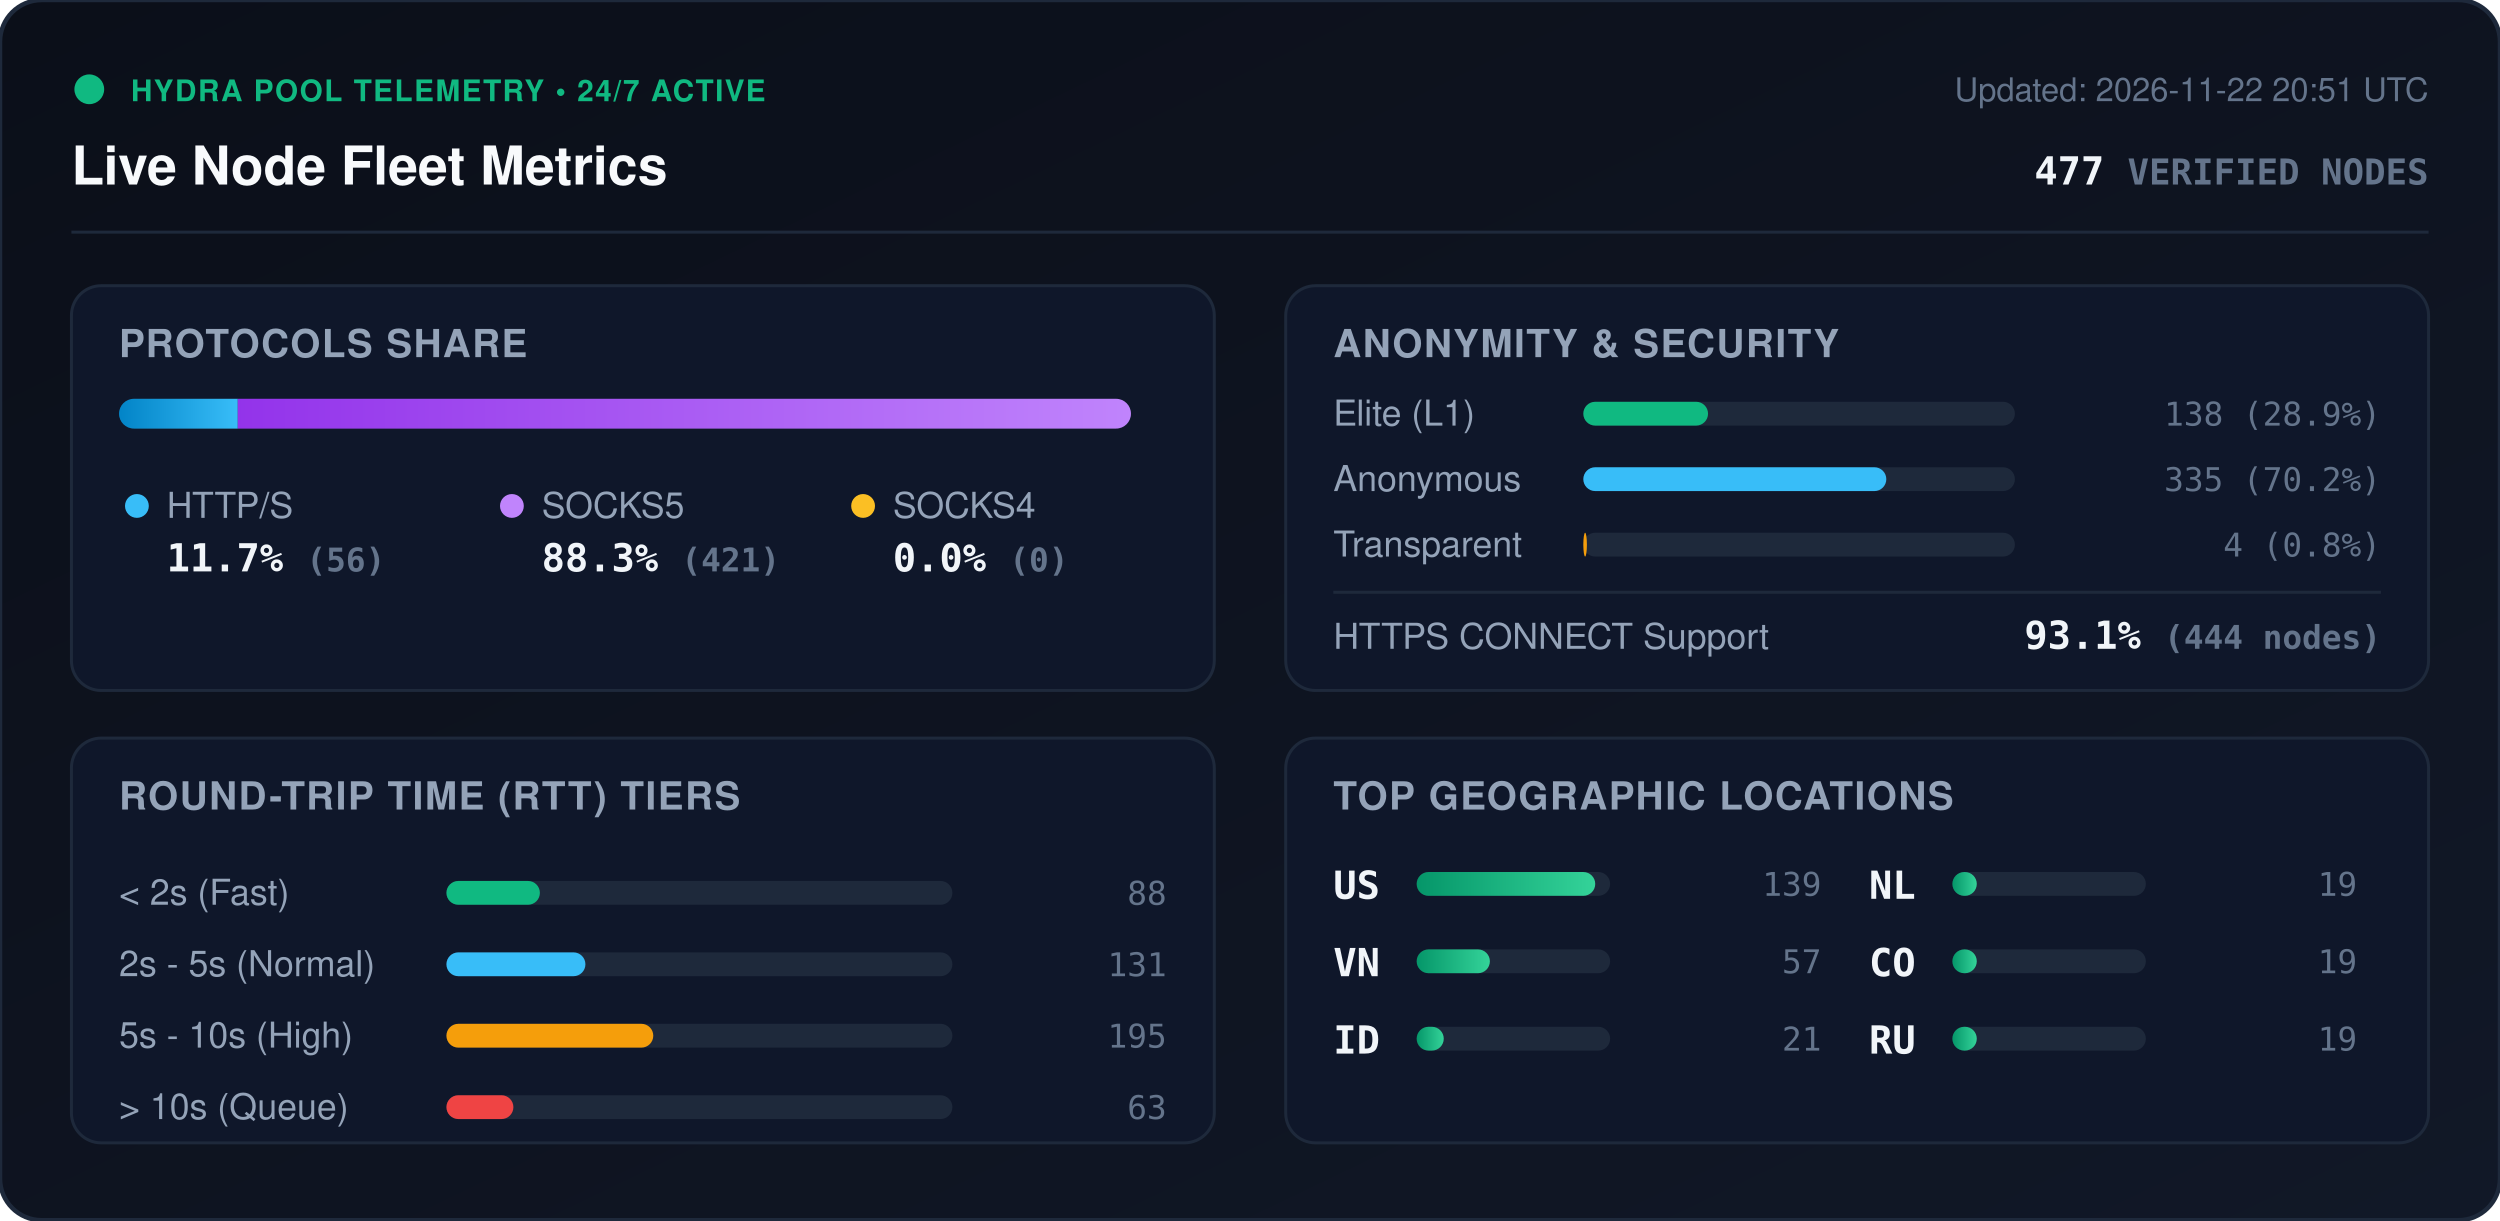
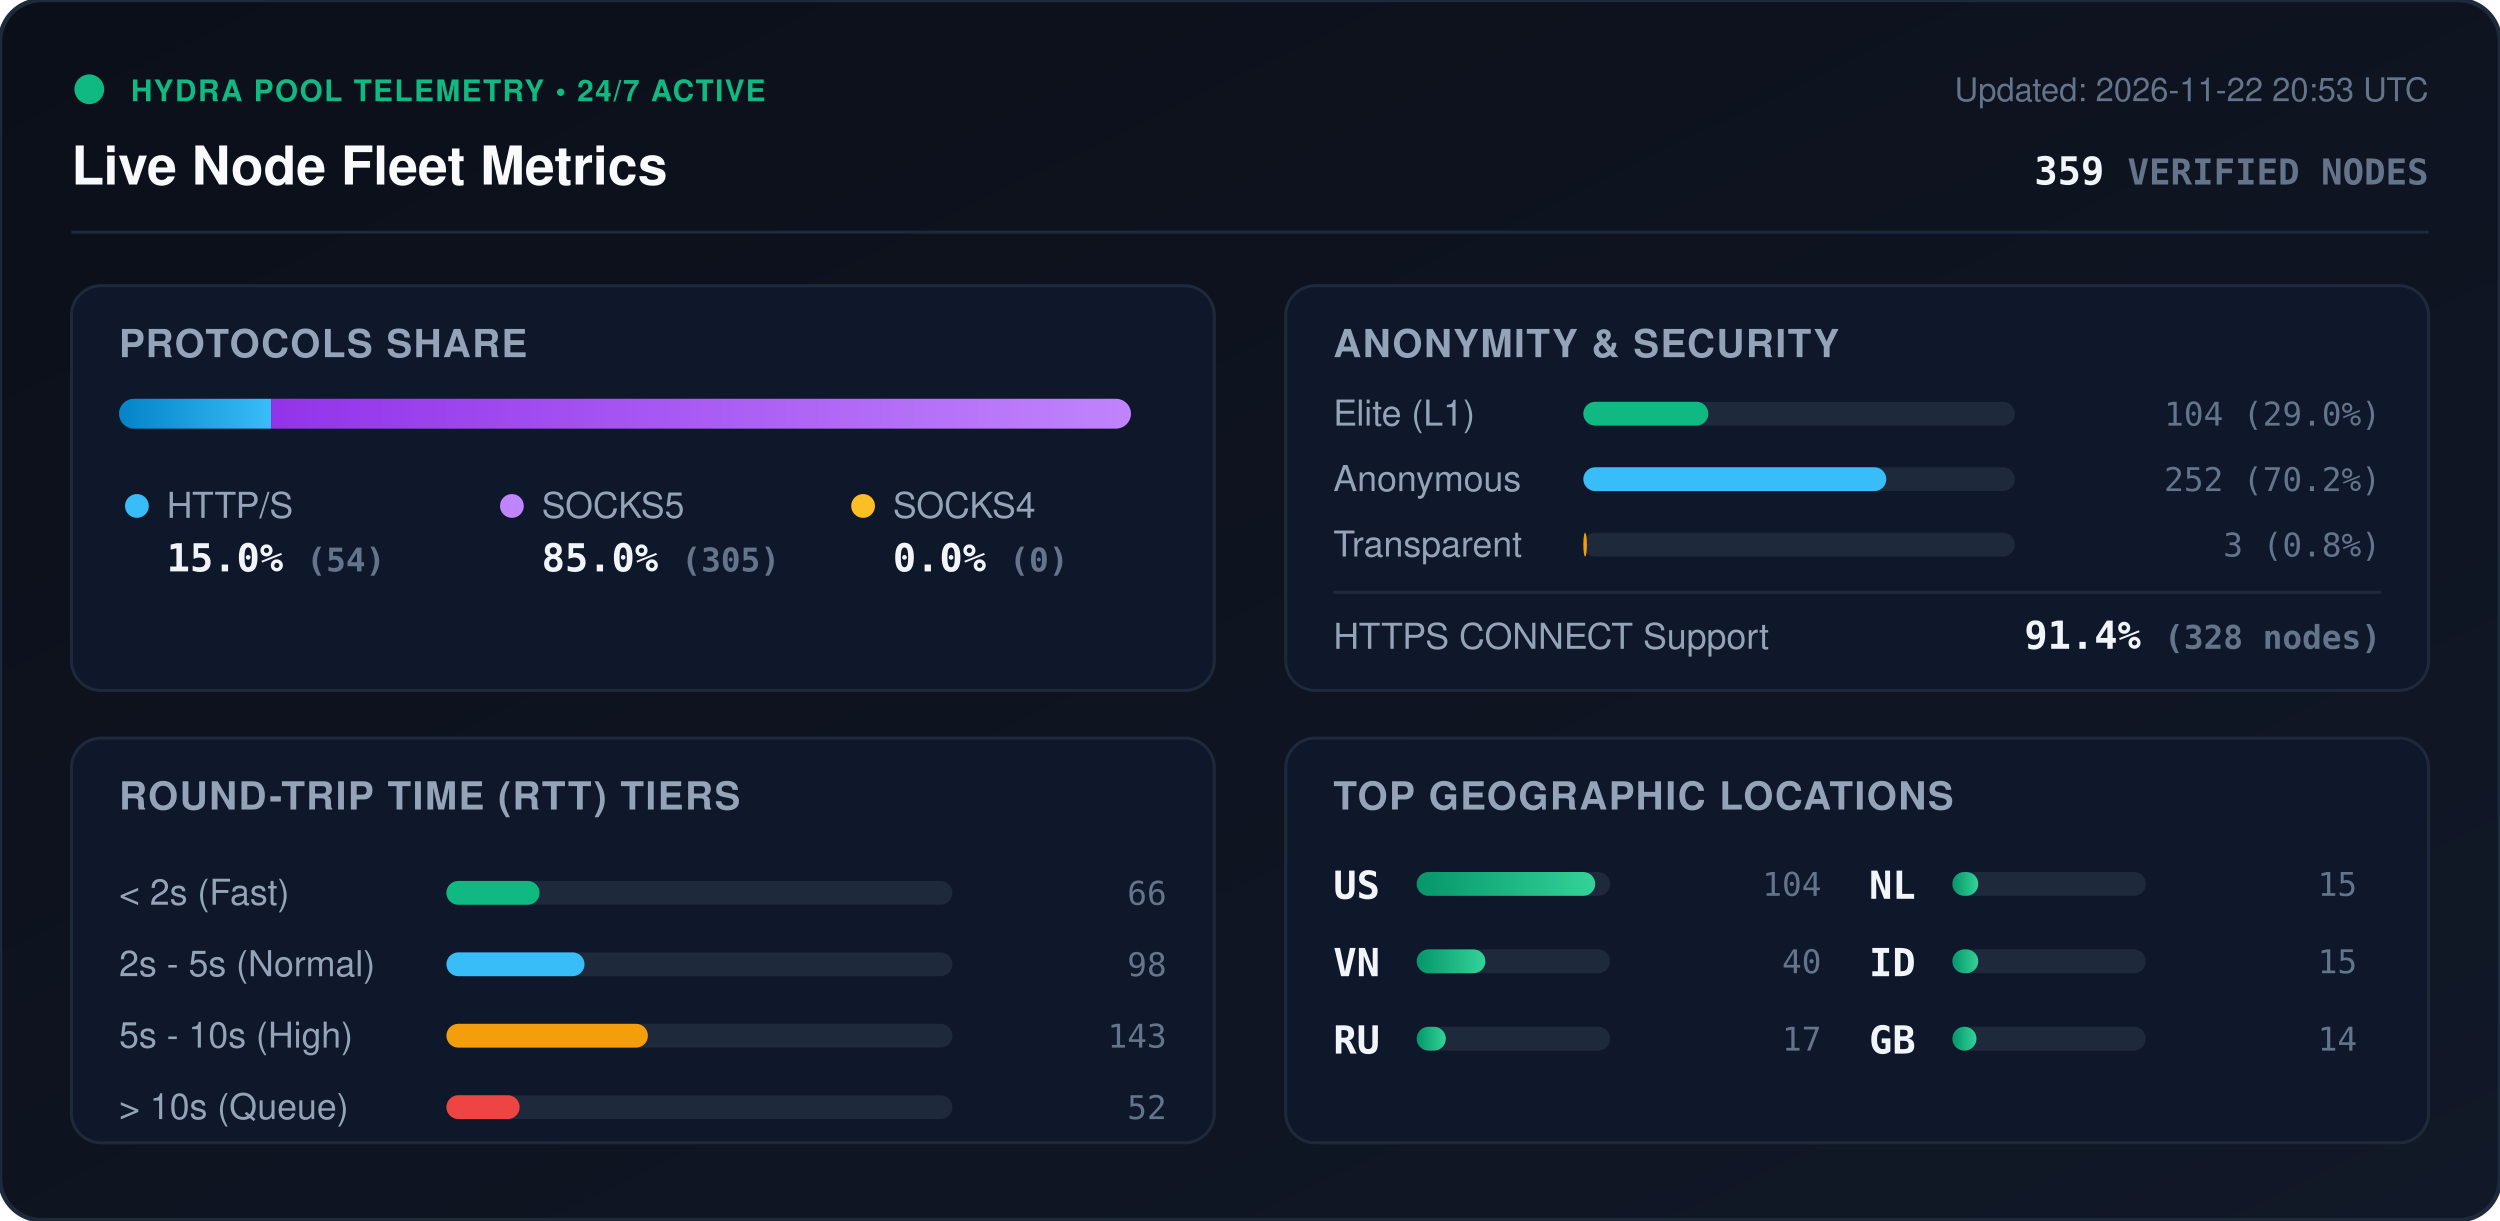
<svg xmlns="http://www.w3.org/2000/svg" viewBox="0 0 840 410" width="840" height="410" style="max-width: 100%; height: auto;">
  <defs>
    <linearGradient id="bg" x1="0%" y1="0%" x2="100%" y2="100%">
      <stop offset="0%" stop-color="#0b0f19" />
      <stop offset="100%" stop-color="#111827" />
    </linearGradient>
    <linearGradient id="bar-http" x1="0%" y1="0%" x2="100%" y2="0%">
      <stop offset="0%" stop-color="#0284c7" />
      <stop offset="100%" stop-color="#38bdf8" />
    </linearGradient>
    <linearGradient id="bar-socks5" x1="0%" y1="0%" x2="100%" y2="0%">
      <stop offset="0%" stop-color="#9333ea" />
      <stop offset="100%" stop-color="#c084fc" />
    </linearGradient>
    <linearGradient id="bar-socks4" x1="0%" y1="0%" x2="100%" y2="0%">
      <stop offset="0%" stop-color="#d97706" />
      <stop offset="100%" stop-color="#fbbf24" />
    </linearGradient>
    <linearGradient id="bar-green" x1="0%" y1="0%" x2="100%" y2="0%">
      <stop offset="0%" stop-color="#059669" />
      <stop offset="100%" stop-color="#34d399" />
    </linearGradient>
    <clipPath id="prog-track-clip">
      <rect width="340.0" height="10" rx="5" />
    </clipPath>
    <style>
      .title { font: 700 18px -apple-system, BlinkMacSystemFont, 'Segoe UI', Helvetica, Arial, sans-serif; fill: #f8fafc; }
      .sub { font: 500 11px -apple-system, BlinkMacSystemFont, 'Segoe UI', Helvetica, Arial, sans-serif; fill: #64748b; }
      .section-hdr { font: 600 13px -apple-system, BlinkMacSystemFont, 'Segoe UI', Helvetica, Arial, sans-serif; fill: #94a3b8; letter-spacing: 0.5px; }
      .metric-val { font: 700 13px -apple-system, BlinkMacSystemFont, 'Segoe UI', Helvetica, Arial, sans-serif; fill: #f1f5f9; }
      .metric-lbl { font: 500 12px -apple-system, BlinkMacSystemFont, 'Segoe UI', Helvetica, Arial, sans-serif; fill: #94a3b8; }
      .badge-txt { font: 700 10px -apple-system, BlinkMacSystemFont, 'Segoe UI', Helvetica, Arial, sans-serif; fill: #10b981; letter-spacing: 0.5px; }
      .mono { font-family: ui-monospace, SFMono-Regular, Menlo, Monaco, Consolas, monospace; }
      .pulse { animation: beacon 2s infinite ease-in-out; }
      @keyframes beacon { 0%, 100% { opacity: 1; } 50% { opacity: 0.35; } }
    </style>
  </defs>
  <rect width="840" height="410" rx="14" fill="url(#bg)" stroke="#1e293b" stroke-width="1.5" />
  <g transform="translate(24, 24)">
    <circle cx="6" cy="6" r="5" fill="#10b981" class="pulse" />
    <text x="20" y="10" class="badge-txt">HYDRA POOL TELEMETRY • 24/7 ACTIVE</text>
    <text x="0" y="38" class="title">Live Node Fleet Metrics</text>
-     <text x="792" y="10" text-anchor="end" class="sub">Updated: 2026-11-22 20:51 UTC</text>
-     <text x="792" y="38" text-anchor="end" class="metric-val mono" fill="#38bdf8">477 <tspan font-size="12" fill="#64748b">VERIFIED NODES</tspan>
+     <text x="792" y="10" text-anchor="end" class="sub">Updated: 2026-11-22 20:53 UTC</text>
+     <text x="792" y="38" text-anchor="end" class="metric-val mono" fill="#38bdf8">359 <tspan font-size="12" fill="#64748b">VERIFIED NODES</tspan>
    </text>
  </g>
  <line x1="24" y1="78" x2="816" y2="78" stroke="#1e293b" stroke-width="1" />
  <g transform="translate(24, 96)">
    <rect width="384" height="136" rx="10" fill="#0f172a" stroke="#1e293b" />
    <text x="16" y="24" class="section-hdr">PROTOCOLS SHARE</text>
    <g transform="translate(16, 38)">
      <rect width="340.0" height="10" rx="5" fill="#1e293b" />
      <g clip-path="url(#prog-track-clip)">
-         <rect x="0" width="39.9" height="10" fill="url(#bar-http)" />
-         <rect x="39.9" width="300.1" height="10" fill="url(#bar-socks5)" />
+         <rect x="0" width="51.1" height="10" fill="url(#bar-http)" />
+         <rect x="51.1" width="288.9" height="10" fill="url(#bar-socks5)" />
        <rect x="340.0" width="0.0" height="10" fill="url(#bar-socks4)" />
      </g>
    </g>
    <g transform="translate(16, 68)">
      <circle cx="6" cy="6" r="4" fill="#38bdf8" />
      <text x="16" y="10" class="metric-lbl">HTTP/S</text>
-       <text x="16" y="28" class="metric-val mono">11.7% <tspan font-size="11" fill="#64748b">(56)</tspan>
+       <text x="16" y="28" class="metric-val mono">15.0% <tspan font-size="11" fill="#64748b">(54)</tspan>
      </text>
      <circle cx="132" cy="6" r="4" fill="#c084fc" />
      <text x="142" y="10" class="metric-lbl">SOCKS5</text>
-       <text x="142" y="28" class="metric-val mono">88.3% <tspan font-size="11" fill="#64748b">(421)</tspan>
+       <text x="142" y="28" class="metric-val mono">85.0% <tspan font-size="11" fill="#64748b">(305)</tspan>
      </text>
      <circle cx="250" cy="6" r="4" fill="#fbbf24" />
      <text x="260" y="10" class="metric-lbl">SOCKS4</text>
      <text x="260" y="28" class="metric-val mono">0.0% <tspan font-size="11" fill="#64748b">(0)</tspan>
      </text>
    </g>
  </g>
  <g transform="translate(432, 96)">
    <rect width="384" height="136" rx="10" fill="#0f172a" stroke="#1e293b" />
    <text x="16" y="24" class="section-hdr">ANONYMITY &amp; SECURITY</text>
    <text x="16" y="47" class="metric-lbl">Elite (L1)</text>
    <rect x="100" y="39" width="145.0" height="8" rx="4" fill="#1e293b" />
-     <rect x="100" y="39" width="41.9" height="8" rx="4" fill="#10b981" />
-     <text x="368" y="47" text-anchor="end" class="mono sub" fill="#e2e8f0">138 (28.9%)</text>
+     <rect x="100" y="39" width="42.0" height="8" rx="4" fill="#10b981" />
+     <text x="368" y="47" text-anchor="end" class="mono sub" fill="#e2e8f0">104 (29.0%)</text>
    <text x="16" y="69" class="metric-lbl">Anonymous</text>
    <rect x="100" y="61" width="145.0" height="8" rx="4" fill="#1e293b" />
    <rect x="100" y="61" width="101.8" height="8" rx="4" fill="#38bdf8" />
-     <text x="368" y="69" text-anchor="end" class="mono sub" fill="#e2e8f0">335 (70.2%)</text>
+     <text x="368" y="69" text-anchor="end" class="mono sub" fill="#e2e8f0">252 (70.2%)</text>
    <text x="16" y="91" class="metric-lbl">Transparent</text>
    <rect x="100" y="83" width="145.0" height="8" rx="4" fill="#1e293b" />
    <rect x="100" y="83" width="1.2" height="8" rx="4" fill="#f59e0b" />
-     <text x="368" y="91" text-anchor="end" class="mono sub" fill="#e2e8f0">4 (0.8%)</text>
+     <text x="368" y="91" text-anchor="end" class="mono sub" fill="#e2e8f0">3 (0.8%)</text>
    <line x1="16" y1="103" x2="368" y2="103" stroke="#1e293b" stroke-width="1" />
    <text x="16" y="122" class="metric-lbl">HTTPS CONNECT Support</text>
-     <text x="368" y="122" text-anchor="end" class="metric-val mono" fill="#34d399">93.1% <tspan font-size="11" fill="#64748b">(444 nodes)</tspan>
+     <text x="368" y="122" text-anchor="end" class="metric-val mono" fill="#34d399">91.4% <tspan font-size="11" fill="#64748b">(328 nodes)</tspan>
    </text>
  </g>
  <g transform="translate(24, 248)">
    <rect width="384" height="136" rx="10" fill="#0f172a" stroke="#1e293b" />
    <text x="16" y="24" class="section-hdr">ROUND-TRIP TIME (RTT) TIERS</text>
    <g transform="translate(16, 42)">
      <text x="0" y="14" class="metric-lbl">&lt; 2s (Fast)</text>
      <rect x="110" y="6" width="170" height="8" rx="4" fill="#1e293b" />
-       <rect x="110" y="6" width="31.4" height="8" rx="4" fill="#10b981" />
-       <text x="352" y="14" text-anchor="end" class="mono sub">88</text>
+       <rect x="110" y="6" width="31.3" height="8" rx="4" fill="#10b981" />
+       <text x="352" y="14" text-anchor="end" class="mono sub">66</text>
      <text x="0" y="38" class="metric-lbl">2s - 5s (Normal)</text>
      <rect x="110" y="30" width="170" height="8" rx="4" fill="#1e293b" />
-       <rect x="110" y="30" width="46.7" height="8" rx="4" fill="#38bdf8" />
-       <text x="352" y="38" text-anchor="end" class="mono sub">131</text>
+       <rect x="110" y="30" width="46.4" height="8" rx="4" fill="#38bdf8" />
+       <text x="352" y="38" text-anchor="end" class="mono sub">98</text>
      <text x="0" y="62" class="metric-lbl">5s - 10s (High)</text>
      <rect x="110" y="54" width="170" height="8" rx="4" fill="#1e293b" />
-       <rect x="110" y="54" width="69.5" height="8" rx="4" fill="#f59e0b" />
-       <text x="352" y="62" text-anchor="end" class="mono sub">195</text>
+       <rect x="110" y="54" width="67.7" height="8" rx="4" fill="#f59e0b" />
+       <text x="352" y="62" text-anchor="end" class="mono sub">143</text>
      <text x="0" y="86" class="metric-lbl">&gt; 10s (Queue)</text>
      <rect x="110" y="78" width="170" height="8" rx="4" fill="#1e293b" />
-       <rect x="110" y="78" width="22.5" height="8" rx="4" fill="#ef4444" />
-       <text x="352" y="86" text-anchor="end" class="mono sub">63</text>
+       <rect x="110" y="78" width="24.6" height="8" rx="4" fill="#ef4444" />
+       <text x="352" y="86" text-anchor="end" class="mono sub">52</text>
    </g>
  </g>
  <g transform="translate(432, 248)">
    <rect width="384" height="136" rx="10" fill="#0f172a" stroke="#1e293b" />
    <text x="16" y="24" class="section-hdr">TOP GEOGRAPHIC LOCATIONS</text>
    <g transform="translate(16, 42)">
      <g transform="translate(0, 0)">
        <text x="0" y="12" class="mono metric-val" font-size="12">US</text>
        <rect x="28" y="3" width="65" height="8" rx="4" fill="#1e293b" />
        <rect x="28" y="3" width="60.0" height="8" rx="4" fill="url(#bar-green)" />
-         <text x="164" y="11" text-anchor="end" class="mono sub">139</text>
+         <text x="164" y="11" text-anchor="end" class="mono sub">104</text>
      </g>
      <g transform="translate(0, 26)">
        <text x="0" y="12" class="mono metric-val" font-size="12">VN</text>
        <rect x="28" y="3" width="65" height="8" rx="4" fill="#1e293b" />
-         <rect x="28" y="3" width="24.6" height="8" rx="4" fill="url(#bar-green)" />
-         <text x="164" y="11" text-anchor="end" class="mono sub">57</text>
+         <rect x="28" y="3" width="23.1" height="8" rx="4" fill="url(#bar-green)" />
+         <text x="164" y="11" text-anchor="end" class="mono sub">40</text>
      </g>
      <g transform="translate(0, 52)">
-         <text x="0" y="12" class="mono metric-val" font-size="12">ID</text>
+         <text x="0" y="12" class="mono metric-val" font-size="12">RU</text>
        <rect x="28" y="3" width="65" height="8" rx="4" fill="#1e293b" />
-         <rect x="28" y="3" width="9.1" height="8" rx="4" fill="url(#bar-green)" />
-         <text x="164" y="11" text-anchor="end" class="mono sub">21</text>
+         <rect x="28" y="3" width="9.8" height="8" rx="4" fill="url(#bar-green)" />
+         <text x="164" y="11" text-anchor="end" class="mono sub">17</text>
      </g>
      <g transform="translate(180, 0)">
        <text x="0" y="12" class="mono metric-val" font-size="12">NL</text>
        <rect x="28" y="3" width="65" height="8" rx="4" fill="#1e293b" />
-         <rect x="28" y="3" width="8.2" height="8" rx="4" fill="url(#bar-green)" />
-         <text x="164" y="11" text-anchor="end" class="mono sub">19</text>
+         <rect x="28" y="3" width="8.7" height="8" rx="4" fill="url(#bar-green)" />
+         <text x="164" y="11" text-anchor="end" class="mono sub">15</text>
      </g>
      <g transform="translate(180, 26)">
-         <text x="0" y="12" class="mono metric-val" font-size="12">CO</text>
+         <text x="0" y="12" class="mono metric-val" font-size="12">ID</text>
        <rect x="28" y="3" width="65" height="8" rx="4" fill="#1e293b" />
-         <rect x="28" y="3" width="8.2" height="8" rx="4" fill="url(#bar-green)" />
-         <text x="164" y="11" text-anchor="end" class="mono sub">19</text>
+         <rect x="28" y="3" width="8.7" height="8" rx="4" fill="url(#bar-green)" />
+         <text x="164" y="11" text-anchor="end" class="mono sub">15</text>
      </g>
      <g transform="translate(180, 52)">
-         <text x="0" y="12" class="mono metric-val" font-size="12">RU</text>
+         <text x="0" y="12" class="mono metric-val" font-size="12">GB</text>
        <rect x="28" y="3" width="65" height="8" rx="4" fill="#1e293b" />
-         <rect x="28" y="3" width="8.2" height="8" rx="4" fill="url(#bar-green)" />
-         <text x="164" y="11" text-anchor="end" class="mono sub">19</text>
+         <rect x="28" y="3" width="8.1" height="8" rx="4" fill="url(#bar-green)" />
+         <text x="164" y="11" text-anchor="end" class="mono sub">14</text>
      </g>
    </g>
  </g>
</svg>
